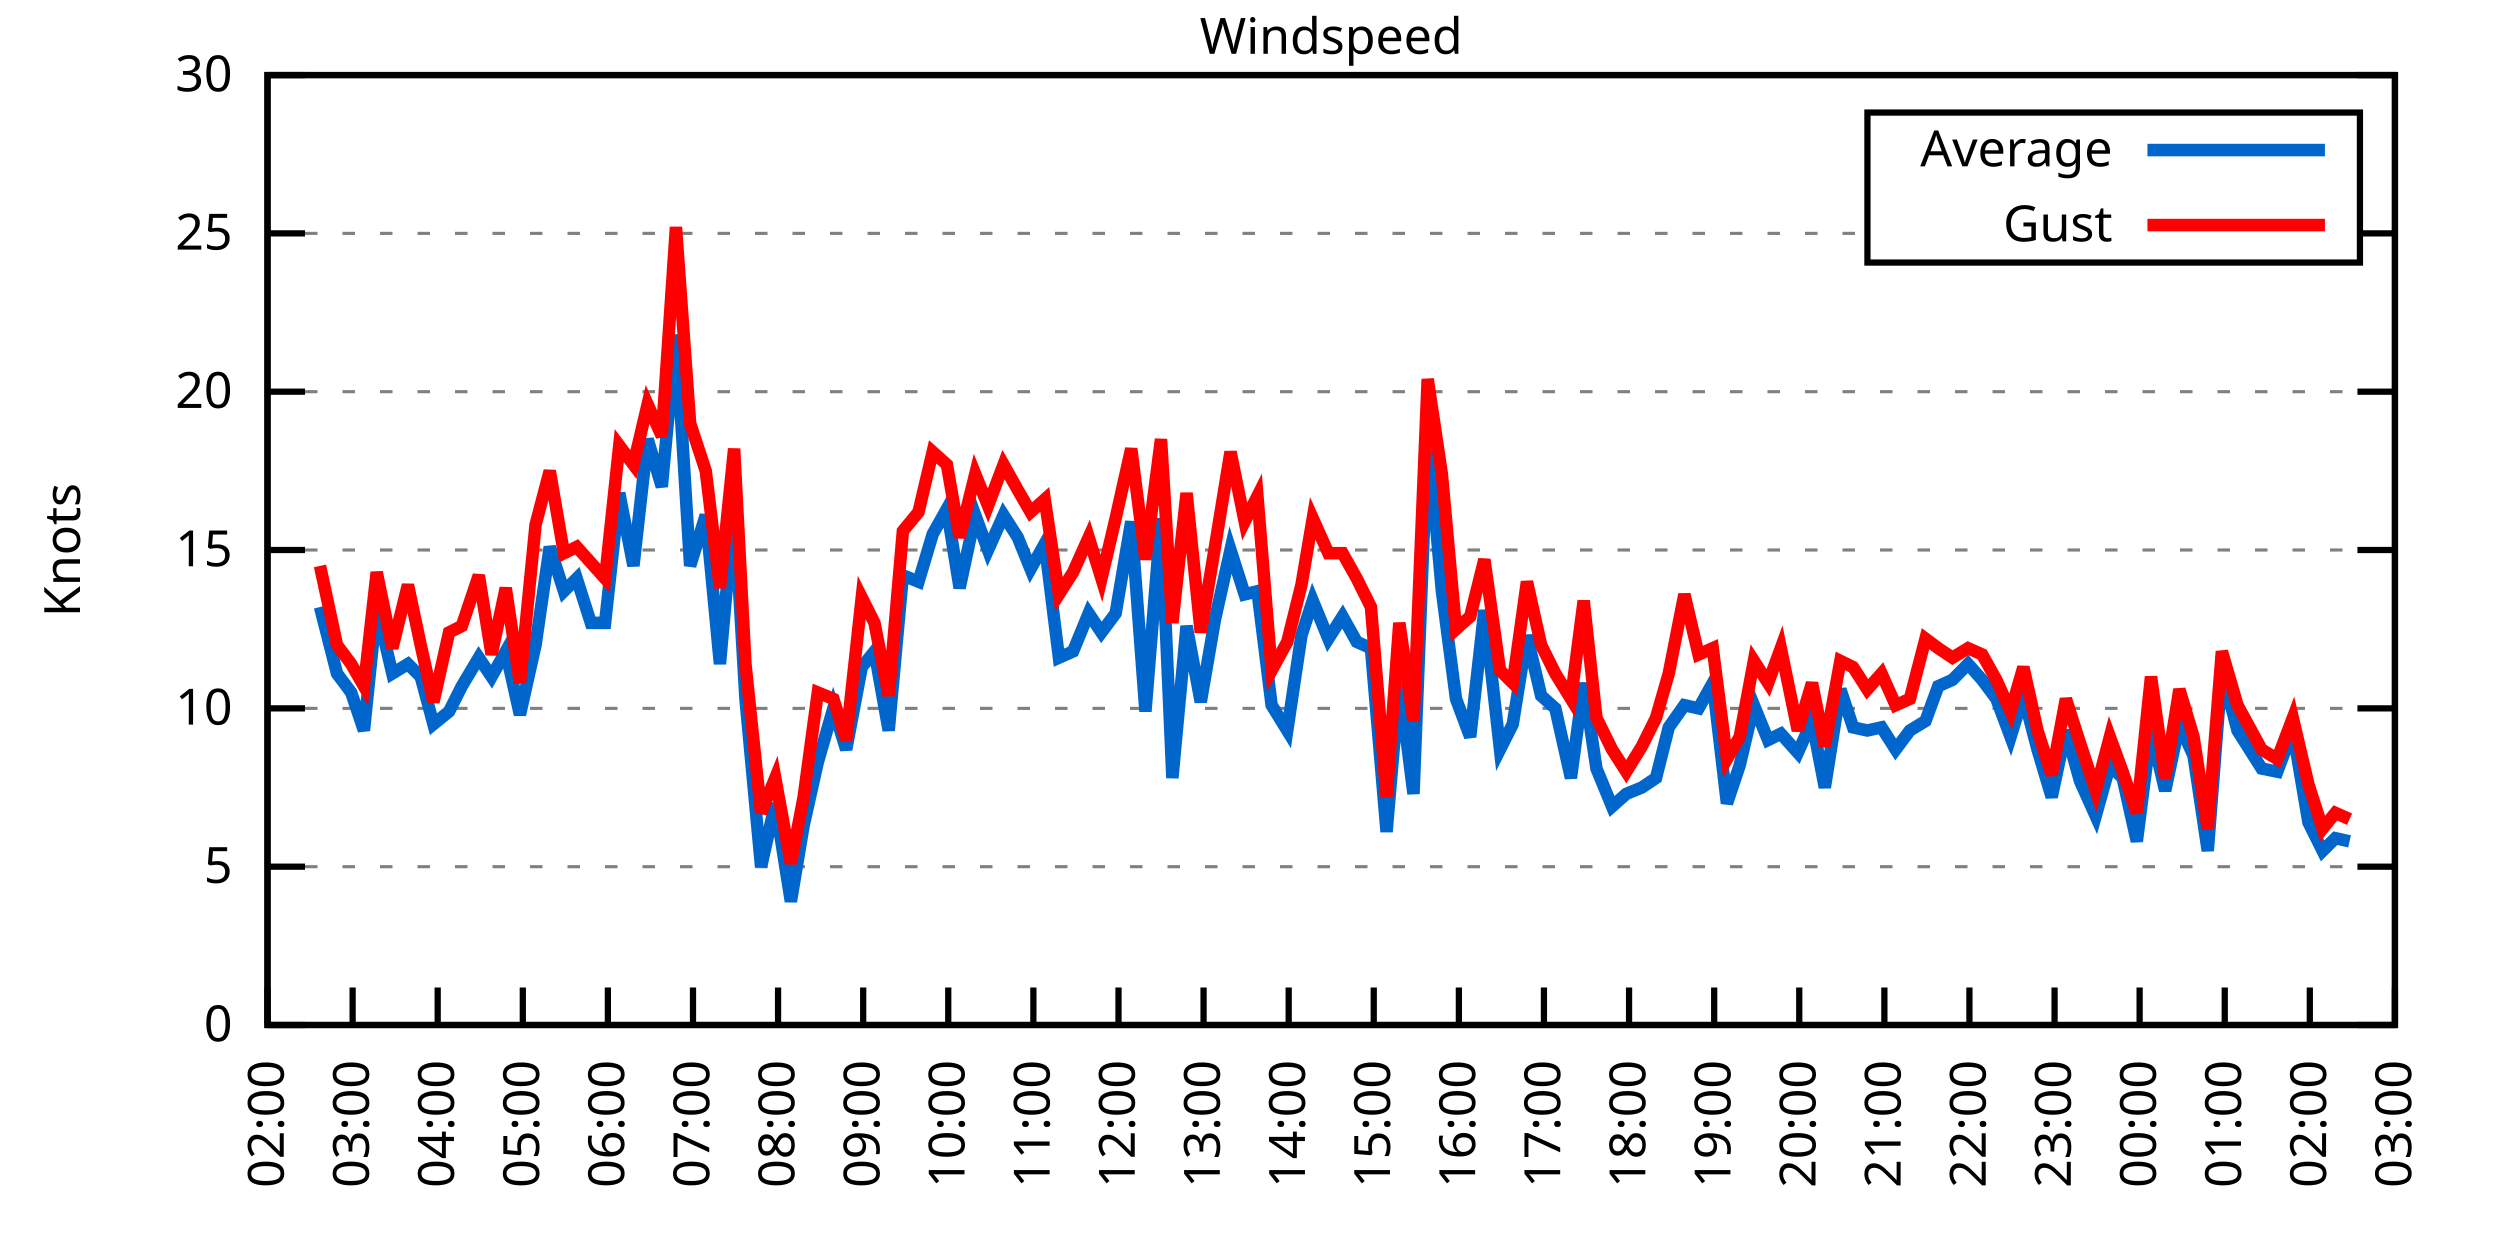
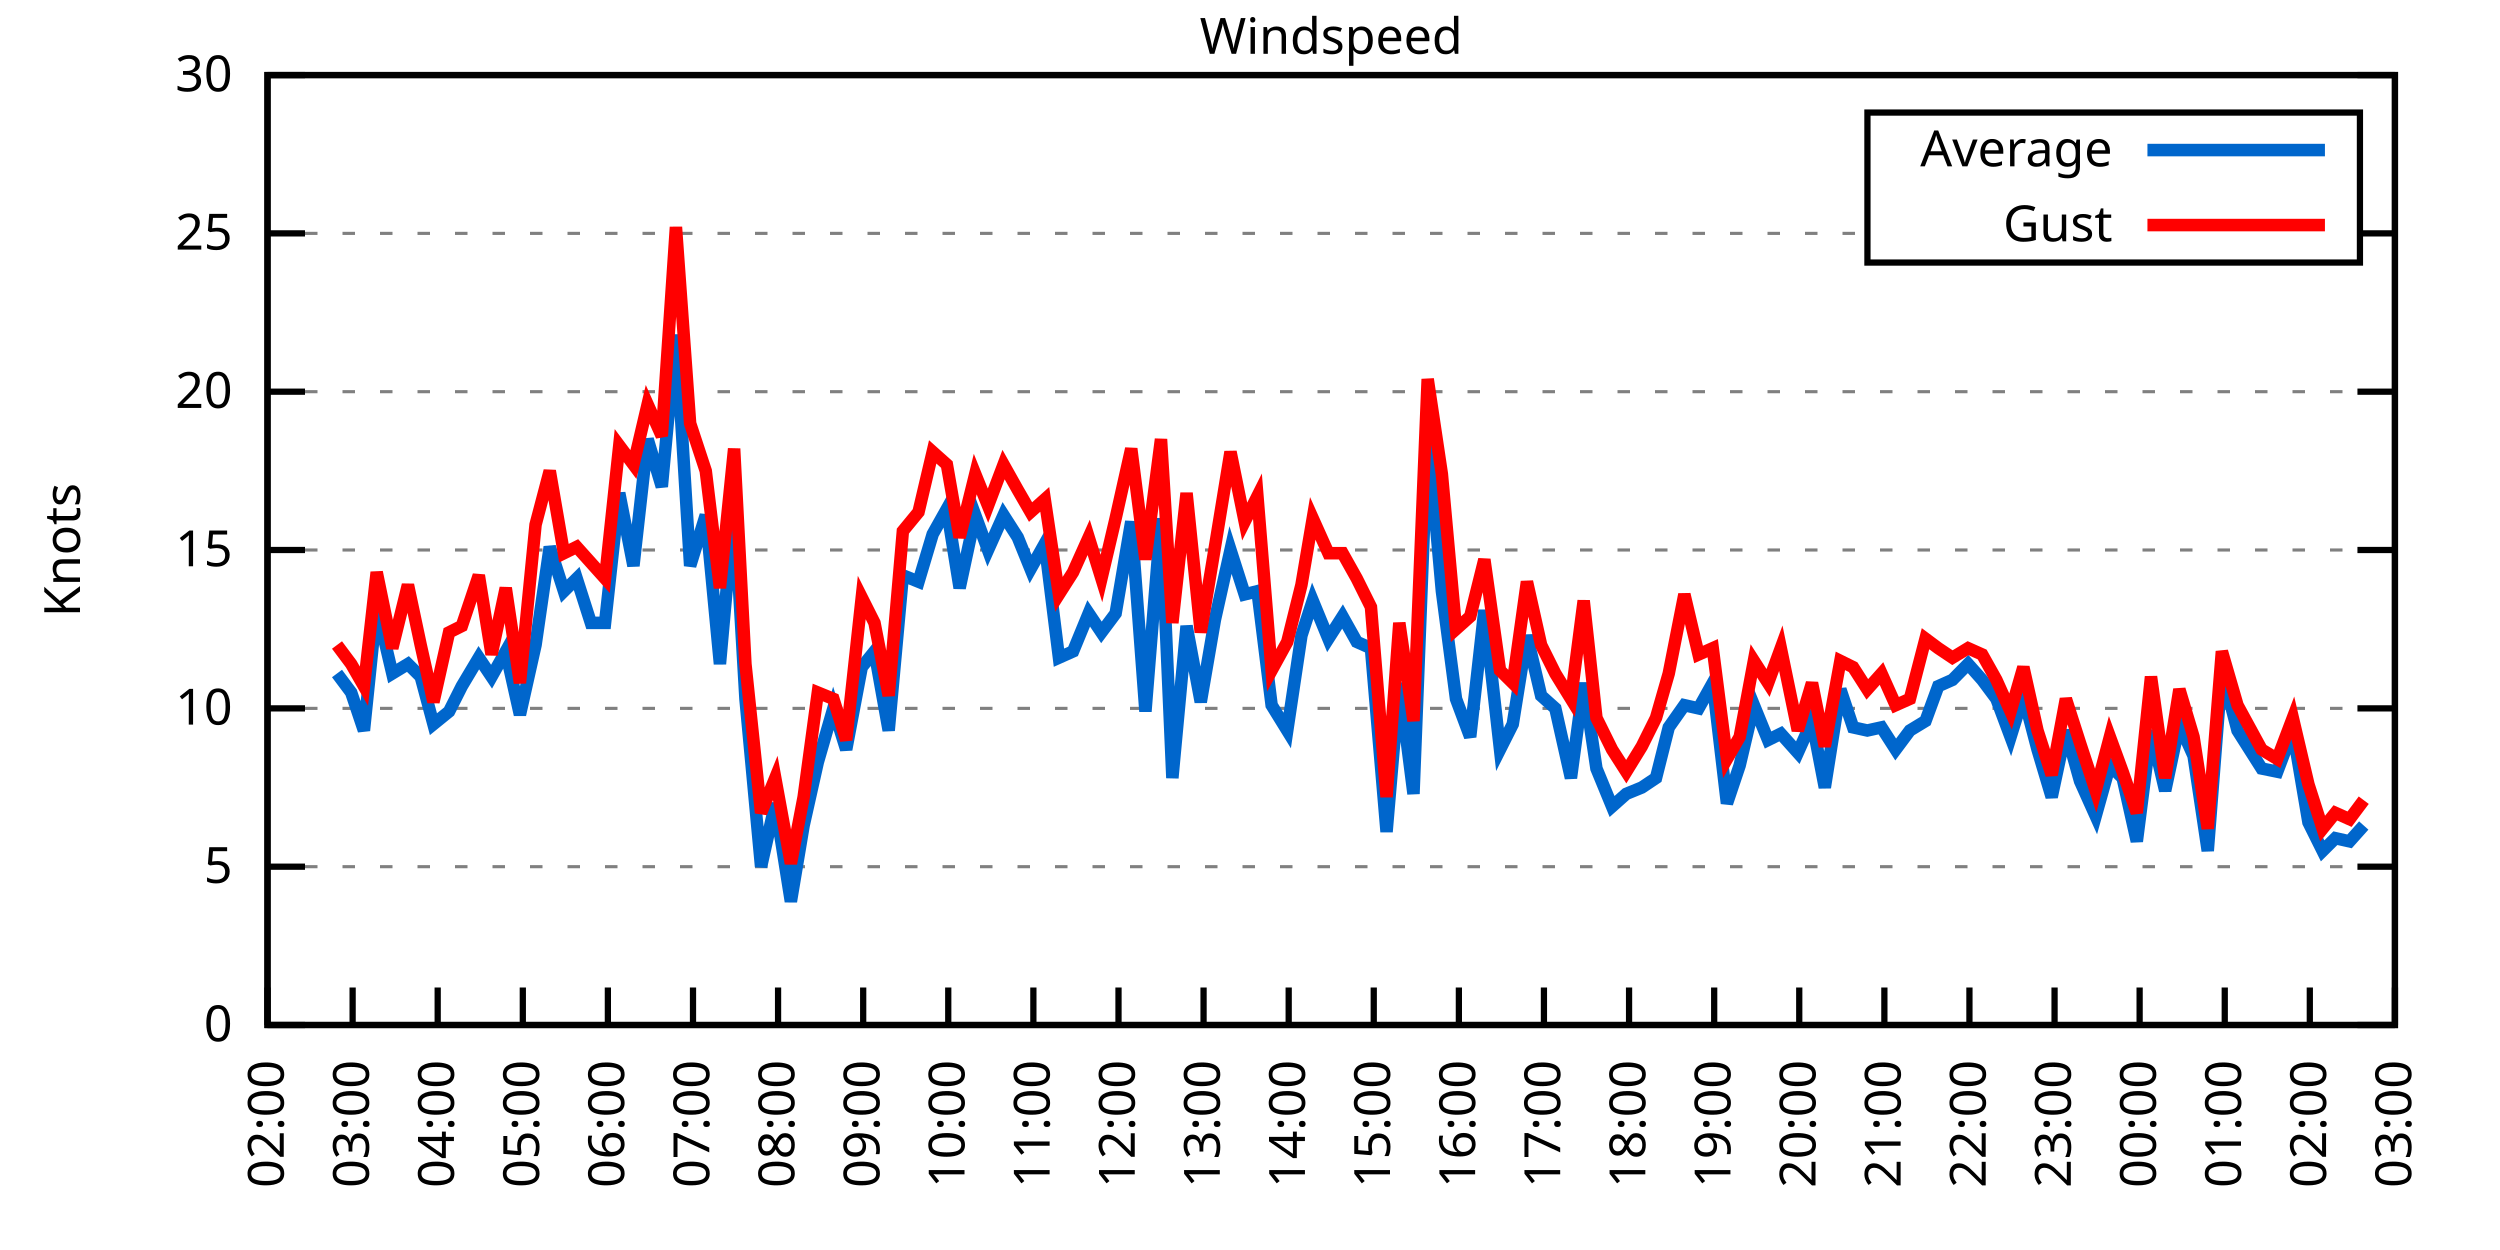
<svg xmlns="http://www.w3.org/2000/svg" xmlns:xlink="http://www.w3.org/1999/xlink" width="400" height="200" viewBox="0 0 400 200">
  <g id="gnuplot_canvas">
    <rect x="0" y="0" width="400" height="200" fill="none" />
    <defs>
      <circle id="gpDot" r="0.5" stroke-width="0.5" stroke="currentColor" />
      <path id="gpPt0" stroke-width="0.333" stroke="currentColor" d="M-1,0 h2 M0,-1 v2" />
      <path id="gpPt1" stroke-width="0.333" stroke="currentColor" d="M-1,-1 L1,1 M1,-1 L-1,1" />
      <path id="gpPt2" stroke-width="0.333" stroke="currentColor" d="M-1,0 L1,0 M0,-1 L0,1 M-1,-1 L1,1 M-1,1 L1,-1" />
      <rect id="gpPt3" stroke-width="0.333" stroke="currentColor" x="-1" y="-1" width="2" height="2" />
      <rect id="gpPt4" stroke-width="0.333" stroke="currentColor" fill="currentColor" x="-1" y="-1" width="2" height="2" />
      <circle id="gpPt5" stroke-width="0.333" stroke="currentColor" cx="0" cy="0" r="1" />
      <use xlink:href="#gpPt5" id="gpPt6" fill="currentColor" stroke="none" />
      <path id="gpPt7" stroke-width="0.333" stroke="currentColor" d="M0,-1.33 L-1.33,0.67 L1.33,0.67 z" />
      <use xlink:href="#gpPt7" id="gpPt8" fill="currentColor" stroke="none" />
      <use xlink:href="#gpPt7" id="gpPt9" stroke="currentColor" transform="rotate(180)" />
      <use xlink:href="#gpPt9" id="gpPt10" fill="currentColor" stroke="none" />
      <use xlink:href="#gpPt3" id="gpPt11" stroke="currentColor" transform="rotate(45)" />
      <use xlink:href="#gpPt11" id="gpPt12" fill="currentColor" stroke="none" />
      <path id="gpPt13" stroke-width="0.333" stroke="currentColor" d="M0,1.330 L1.265,0.411 L0.782,-1.067 L-0.782,-1.076 L-1.265,0.411 z" />
      <use xlink:href="#gpPt13" id="gpPt14" fill="currentColor" stroke="none" />
      <filter id="textbox" filterUnits="objectBoundingBox" x="0" y="0" height="1" width="1">
        <feFlood flood-color="white" flood-opacity="1" result="bgnd" />
        <feComposite in="SourceGraphic" in2="bgnd" operator="atop" />
      </filter>
      <filter id="greybox" filterUnits="objectBoundingBox" x="0" y="0" height="1" width="1">
        <feFlood flood-color="lightgrey" flood-opacity="1" result="grey" />
        <feComposite in="SourceGraphic" in2="grey" operator="atop" />
      </filter>
    </defs>
    <g fill="none" color="white" stroke="currentColor" stroke-width="1.00" stroke-linecap="butt" stroke-linejoin="miter">
</g>
    <g fill="none" color="black" stroke="currentColor" stroke-width="1.00" stroke-linecap="butt" stroke-linejoin="miter">
      <g stroke="none" shape-rendering="crispEdges">
        <polygon fill="rgb(255, 255, 255)" points="42.80,164.00 383.18,164.00 383.18,12.02 42.80,12.02 " />
      </g>
    </g>
    <g fill="none" color="black" stroke="currentColor" stroke-width="1.00" stroke-linecap="butt" stroke-linejoin="miter">
</g>
    <g fill="none" color="black" stroke="black" stroke-width="0.50" stroke-linecap="butt" stroke-linejoin="miter">
</g>
    <g fill="none" color="gray" stroke="currentColor" stroke-width="0.50" stroke-linecap="butt" stroke-linejoin="miter">
      <path stroke="gray" stroke-dasharray="2,4" class="gridline" d="M42.80,164.00 L383.19,164.00  " />
    </g>
    <g fill="none" color="gray" stroke="gray" stroke-width="1.00" stroke-linecap="butt" stroke-linejoin="miter">
</g>
    <g fill="none" color="black" stroke="currentColor" stroke-width="1.00" stroke-linecap="butt" stroke-linejoin="miter">
      <path stroke="black" d="M42.80,164.00 L48.80,164.00 M383.19,164.00 L377.19,164.00  " />
      <g transform="translate(37.20,166.60)" stroke="none" fill="black" font-family="Sans" font-size="8.00" text-anchor="end">
        <text>
          <tspan font-family="Sans"> 0</tspan>
        </text>
      </g>
    </g>
    <g fill="none" color="black" stroke="currentColor" stroke-width="1.00" stroke-linecap="butt" stroke-linejoin="miter">
</g>
    <g fill="none" color="black" stroke="black" stroke-width="0.50" stroke-linecap="butt" stroke-linejoin="miter">
</g>
    <g fill="none" color="gray" stroke="currentColor" stroke-width="0.50" stroke-linecap="butt" stroke-linejoin="miter">
      <path stroke="gray" stroke-dasharray="2,4" class="gridline" d="M42.80,138.67 L383.19,138.67  " />
    </g>
    <g fill="none" color="gray" stroke="gray" stroke-width="1.00" stroke-linecap="butt" stroke-linejoin="miter">
</g>
    <g fill="none" color="black" stroke="currentColor" stroke-width="1.00" stroke-linecap="butt" stroke-linejoin="miter">
      <path stroke="black" d="M42.80,138.67 L48.80,138.67 M383.19,138.67 L377.19,138.67  " />
      <g transform="translate(37.20,141.27)" stroke="none" fill="black" font-family="Sans" font-size="8.00" text-anchor="end">
        <text>
          <tspan font-family="Sans"> 5</tspan>
        </text>
      </g>
    </g>
    <g fill="none" color="black" stroke="currentColor" stroke-width="1.00" stroke-linecap="butt" stroke-linejoin="miter">
</g>
    <g fill="none" color="black" stroke="black" stroke-width="0.50" stroke-linecap="butt" stroke-linejoin="miter">
</g>
    <g fill="none" color="gray" stroke="currentColor" stroke-width="0.50" stroke-linecap="butt" stroke-linejoin="miter">
      <path stroke="gray" stroke-dasharray="2,4" class="gridline" d="M42.80,113.34 L383.19,113.34  " />
    </g>
    <g fill="none" color="gray" stroke="gray" stroke-width="1.00" stroke-linecap="butt" stroke-linejoin="miter">
</g>
    <g fill="none" color="black" stroke="currentColor" stroke-width="1.00" stroke-linecap="butt" stroke-linejoin="miter">
      <path stroke="black" d="M42.80,113.34 L48.80,113.34 M383.19,113.34 L377.19,113.34  " />
      <g transform="translate(37.20,115.94)" stroke="none" fill="black" font-family="Sans" font-size="8.00" text-anchor="end">
        <text>
          <tspan font-family="Sans"> 10</tspan>
        </text>
      </g>
    </g>
    <g fill="none" color="black" stroke="currentColor" stroke-width="1.00" stroke-linecap="butt" stroke-linejoin="miter">
</g>
    <g fill="none" color="black" stroke="black" stroke-width="0.50" stroke-linecap="butt" stroke-linejoin="miter">
</g>
    <g fill="none" color="gray" stroke="currentColor" stroke-width="0.50" stroke-linecap="butt" stroke-linejoin="miter">
      <path stroke="gray" stroke-dasharray="2,4" class="gridline" d="M42.80,88.00 L383.19,88.00  " />
    </g>
    <g fill="none" color="gray" stroke="gray" stroke-width="1.00" stroke-linecap="butt" stroke-linejoin="miter">
</g>
    <g fill="none" color="black" stroke="currentColor" stroke-width="1.00" stroke-linecap="butt" stroke-linejoin="miter">
      <path stroke="black" d="M42.80,88.00 L48.80,88.00 M383.19,88.00 L377.19,88.00  " />
      <g transform="translate(37.20,90.60)" stroke="none" fill="black" font-family="Sans" font-size="8.00" text-anchor="end">
        <text>
          <tspan font-family="Sans"> 15</tspan>
        </text>
      </g>
    </g>
    <g fill="none" color="black" stroke="currentColor" stroke-width="1.00" stroke-linecap="butt" stroke-linejoin="miter">
</g>
    <g fill="none" color="black" stroke="black" stroke-width="0.50" stroke-linecap="butt" stroke-linejoin="miter">
</g>
    <g fill="none" color="gray" stroke="currentColor" stroke-width="0.50" stroke-linecap="butt" stroke-linejoin="miter">
      <path stroke="gray" stroke-dasharray="2,4" class="gridline" d="M42.80,62.67 L383.19,62.67  " />
    </g>
    <g fill="none" color="gray" stroke="gray" stroke-width="1.00" stroke-linecap="butt" stroke-linejoin="miter">
</g>
    <g fill="none" color="black" stroke="currentColor" stroke-width="1.00" stroke-linecap="butt" stroke-linejoin="miter">
      <path stroke="black" d="M42.80,62.67 L48.80,62.67 M383.19,62.67 L377.19,62.67  " />
      <g transform="translate(37.20,65.27)" stroke="none" fill="black" font-family="Sans" font-size="8.00" text-anchor="end">
        <text>
          <tspan font-family="Sans"> 20</tspan>
        </text>
      </g>
    </g>
    <g fill="none" color="black" stroke="currentColor" stroke-width="1.00" stroke-linecap="butt" stroke-linejoin="miter">
</g>
    <g fill="none" color="black" stroke="black" stroke-width="0.50" stroke-linecap="butt" stroke-linejoin="miter">
</g>
    <g fill="none" color="gray" stroke="currentColor" stroke-width="0.50" stroke-linecap="butt" stroke-linejoin="miter">
      <path stroke="gray" stroke-dasharray="2,4" class="gridline" d="M42.80,37.34 L298.79,37.34 M377.59,37.34 L383.19,37.34  " />
    </g>
    <g fill="none" color="gray" stroke="gray" stroke-width="1.00" stroke-linecap="butt" stroke-linejoin="miter">
</g>
    <g fill="none" color="black" stroke="currentColor" stroke-width="1.00" stroke-linecap="butt" stroke-linejoin="miter">
      <path stroke="black" d="M42.80,37.34 L48.80,37.34 M383.19,37.34 L377.19,37.34  " />
      <g transform="translate(37.20,39.94)" stroke="none" fill="black" font-family="Sans" font-size="8.00" text-anchor="end">
        <text>
          <tspan font-family="Sans"> 25</tspan>
        </text>
      </g>
    </g>
    <g fill="none" color="black" stroke="currentColor" stroke-width="1.00" stroke-linecap="butt" stroke-linejoin="miter">
</g>
    <g fill="none" color="black" stroke="black" stroke-width="0.50" stroke-linecap="butt" stroke-linejoin="miter">
</g>
    <g fill="none" color="gray" stroke="currentColor" stroke-width="0.50" stroke-linecap="butt" stroke-linejoin="miter">
      <path stroke="gray" stroke-dasharray="2,4" class="gridline" d="M42.80,12.01 L383.19,12.01  " />
    </g>
    <g fill="none" color="gray" stroke="gray" stroke-width="1.00" stroke-linecap="butt" stroke-linejoin="miter">
</g>
    <g fill="none" color="black" stroke="currentColor" stroke-width="1.00" stroke-linecap="butt" stroke-linejoin="miter">
      <path stroke="black" d="M42.80,12.01 L48.80,12.01 M383.19,12.01 L377.19,12.01  " />
      <g transform="translate(37.20,14.61)" stroke="none" fill="black" font-family="Sans" font-size="8.00" text-anchor="end">
        <text>
          <tspan font-family="Sans"> 30</tspan>
        </text>
      </g>
    </g>
    <g fill="none" color="black" stroke="currentColor" stroke-width="1.00" stroke-linecap="butt" stroke-linejoin="miter">
      <path stroke="black" d="M42.80,164.00 L42.80,158.00  " />
      <g transform="translate(45.40,169.60) rotate(270.00)" stroke="none" fill="black" font-family="Sans" font-size="8.00" text-anchor="end">
        <text>
          <tspan font-family="Sans">02:00</tspan>
        </text>
      </g>
    </g>
    <g fill="none" color="black" stroke="currentColor" stroke-width="1.00" stroke-linecap="butt" stroke-linejoin="miter">
      <path stroke="black" d="M56.42,164.00 L56.42,158.00  " />
      <g transform="translate(59.02,169.60) rotate(270.00)" stroke="none" fill="black" font-family="Sans" font-size="8.00" text-anchor="end">
        <text>
          <tspan font-family="Sans">03:00</tspan>
        </text>
      </g>
    </g>
    <g fill="none" color="black" stroke="currentColor" stroke-width="1.00" stroke-linecap="butt" stroke-linejoin="miter">
      <path stroke="black" d="M70.03,164.00 L70.03,158.00  " />
      <g transform="translate(72.63,169.60) rotate(270.00)" stroke="none" fill="black" font-family="Sans" font-size="8.00" text-anchor="end">
        <text>
          <tspan font-family="Sans">04:00</tspan>
        </text>
      </g>
    </g>
    <g fill="none" color="black" stroke="currentColor" stroke-width="1.00" stroke-linecap="butt" stroke-linejoin="miter">
      <path stroke="black" d="M83.65,164.00 L83.65,158.00  " />
      <g transform="translate(86.25,169.60) rotate(270.00)" stroke="none" fill="black" font-family="Sans" font-size="8.00" text-anchor="end">
        <text>
          <tspan font-family="Sans">05:00</tspan>
        </text>
      </g>
    </g>
    <g fill="none" color="black" stroke="currentColor" stroke-width="1.00" stroke-linecap="butt" stroke-linejoin="miter">
      <path stroke="black" d="M97.26,164.00 L97.26,158.00  " />
      <g transform="translate(99.86,169.60) rotate(270.00)" stroke="none" fill="black" font-family="Sans" font-size="8.00" text-anchor="end">
        <text>
          <tspan font-family="Sans">06:00</tspan>
        </text>
      </g>
    </g>
    <g fill="none" color="black" stroke="currentColor" stroke-width="1.00" stroke-linecap="butt" stroke-linejoin="miter">
      <path stroke="black" d="M110.88,164.00 L110.88,158.00  " />
      <g transform="translate(113.48,169.60) rotate(270.00)" stroke="none" fill="black" font-family="Sans" font-size="8.00" text-anchor="end">
        <text>
          <tspan font-family="Sans">07:00</tspan>
        </text>
      </g>
    </g>
    <g fill="none" color="black" stroke="currentColor" stroke-width="1.00" stroke-linecap="butt" stroke-linejoin="miter">
      <path stroke="black" d="M124.49,164.00 L124.49,158.00  " />
      <g transform="translate(127.09,169.60) rotate(270.00)" stroke="none" fill="black" font-family="Sans" font-size="8.00" text-anchor="end">
        <text>
          <tspan font-family="Sans">08:00</tspan>
        </text>
      </g>
    </g>
    <g fill="none" color="black" stroke="currentColor" stroke-width="1.00" stroke-linecap="butt" stroke-linejoin="miter">
      <path stroke="black" d="M138.11,164.00 L138.11,158.00  " />
      <g transform="translate(140.71,169.60) rotate(270.00)" stroke="none" fill="black" font-family="Sans" font-size="8.00" text-anchor="end">
        <text>
          <tspan font-family="Sans">09:00</tspan>
        </text>
      </g>
    </g>
    <g fill="none" color="black" stroke="currentColor" stroke-width="1.00" stroke-linecap="butt" stroke-linejoin="miter">
      <path stroke="black" d="M151.72,164.00 L151.72,158.00  " />
      <g transform="translate(154.32,169.60) rotate(270.00)" stroke="none" fill="black" font-family="Sans" font-size="8.00" text-anchor="end">
        <text>
          <tspan font-family="Sans">10:00</tspan>
        </text>
      </g>
    </g>
    <g fill="none" color="black" stroke="currentColor" stroke-width="1.00" stroke-linecap="butt" stroke-linejoin="miter">
      <path stroke="black" d="M165.34,164.00 L165.34,158.00  " />
      <g transform="translate(167.94,169.60) rotate(270.00)" stroke="none" fill="black" font-family="Sans" font-size="8.00" text-anchor="end">
        <text>
          <tspan font-family="Sans">11:00</tspan>
        </text>
      </g>
    </g>
    <g fill="none" color="black" stroke="currentColor" stroke-width="1.00" stroke-linecap="butt" stroke-linejoin="miter">
      <path stroke="black" d="M178.96,164.00 L178.96,158.00  " />
      <g transform="translate(181.56,169.60) rotate(270.00)" stroke="none" fill="black" font-family="Sans" font-size="8.00" text-anchor="end">
        <text>
          <tspan font-family="Sans">12:00</tspan>
        </text>
      </g>
    </g>
    <g fill="none" color="black" stroke="currentColor" stroke-width="1.00" stroke-linecap="butt" stroke-linejoin="miter">
      <path stroke="black" d="M192.57,164.00 L192.57,158.00  " />
      <g transform="translate(195.17,169.60) rotate(270.00)" stroke="none" fill="black" font-family="Sans" font-size="8.00" text-anchor="end">
        <text>
          <tspan font-family="Sans">13:00</tspan>
        </text>
      </g>
    </g>
    <g fill="none" color="black" stroke="currentColor" stroke-width="1.00" stroke-linecap="butt" stroke-linejoin="miter">
      <path stroke="black" d="M206.19,164.00 L206.19,158.00  " />
      <g transform="translate(208.79,169.60) rotate(270.00)" stroke="none" fill="black" font-family="Sans" font-size="8.00" text-anchor="end">
        <text>
          <tspan font-family="Sans">14:00</tspan>
        </text>
      </g>
    </g>
    <g fill="none" color="black" stroke="currentColor" stroke-width="1.00" stroke-linecap="butt" stroke-linejoin="miter">
      <path stroke="black" d="M219.80,164.00 L219.80,158.00  " />
      <g transform="translate(222.40,169.60) rotate(270.00)" stroke="none" fill="black" font-family="Sans" font-size="8.00" text-anchor="end">
        <text>
          <tspan font-family="Sans">15:00</tspan>
        </text>
      </g>
    </g>
    <g fill="none" color="black" stroke="currentColor" stroke-width="1.00" stroke-linecap="butt" stroke-linejoin="miter">
      <path stroke="black" d="M233.42,164.00 L233.42,158.00  " />
      <g transform="translate(236.02,169.60) rotate(270.00)" stroke="none" fill="black" font-family="Sans" font-size="8.00" text-anchor="end">
        <text>
          <tspan font-family="Sans">16:00</tspan>
        </text>
      </g>
    </g>
    <g fill="none" color="black" stroke="currentColor" stroke-width="1.00" stroke-linecap="butt" stroke-linejoin="miter">
      <path stroke="black" d="M247.03,164.00 L247.03,158.00  " />
      <g transform="translate(249.63,169.60) rotate(270.00)" stroke="none" fill="black" font-family="Sans" font-size="8.00" text-anchor="end">
        <text>
          <tspan font-family="Sans">17:00</tspan>
        </text>
      </g>
    </g>
    <g fill="none" color="black" stroke="currentColor" stroke-width="1.00" stroke-linecap="butt" stroke-linejoin="miter">
      <path stroke="black" d="M260.65,164.00 L260.65,158.00  " />
      <g transform="translate(263.25,169.60) rotate(270.00)" stroke="none" fill="black" font-family="Sans" font-size="8.00" text-anchor="end">
        <text>
          <tspan font-family="Sans">18:00</tspan>
        </text>
      </g>
    </g>
    <g fill="none" color="black" stroke="currentColor" stroke-width="1.00" stroke-linecap="butt" stroke-linejoin="miter">
      <path stroke="black" d="M274.27,164.00 L274.27,158.00  " />
      <g transform="translate(276.87,169.60) rotate(270.00)" stroke="none" fill="black" font-family="Sans" font-size="8.00" text-anchor="end">
        <text>
          <tspan font-family="Sans">19:00</tspan>
        </text>
      </g>
    </g>
    <g fill="none" color="black" stroke="currentColor" stroke-width="1.00" stroke-linecap="butt" stroke-linejoin="miter">
      <path stroke="black" d="M287.88,164.00 L287.88,158.00  " />
      <g transform="translate(290.48,169.60) rotate(270.00)" stroke="none" fill="black" font-family="Sans" font-size="8.00" text-anchor="end">
        <text>
          <tspan font-family="Sans">20:00</tspan>
        </text>
      </g>
    </g>
    <g fill="none" color="black" stroke="currentColor" stroke-width="1.00" stroke-linecap="butt" stroke-linejoin="miter">
      <path stroke="black" d="M301.50,164.00 L301.50,158.00  " />
      <g transform="translate(304.10,169.60) rotate(270.00)" stroke="none" fill="black" font-family="Sans" font-size="8.00" text-anchor="end">
        <text>
          <tspan font-family="Sans">21:00</tspan>
        </text>
      </g>
    </g>
    <g fill="none" color="black" stroke="currentColor" stroke-width="1.00" stroke-linecap="butt" stroke-linejoin="miter">
      <path stroke="black" d="M315.11,164.00 L315.11,158.00  " />
      <g transform="translate(317.71,169.60) rotate(270.00)" stroke="none" fill="black" font-family="Sans" font-size="8.00" text-anchor="end">
        <text>
          <tspan font-family="Sans">22:00</tspan>
        </text>
      </g>
    </g>
    <g fill="none" color="black" stroke="currentColor" stroke-width="1.00" stroke-linecap="butt" stroke-linejoin="miter">
      <path stroke="black" d="M328.73,164.00 L328.73,158.00  " />
      <g transform="translate(331.33,169.60) rotate(270.00)" stroke="none" fill="black" font-family="Sans" font-size="8.00" text-anchor="end">
        <text>
          <tspan font-family="Sans">23:00</tspan>
        </text>
      </g>
    </g>
    <g fill="none" color="black" stroke="currentColor" stroke-width="1.00" stroke-linecap="butt" stroke-linejoin="miter">
      <path stroke="black" d="M342.34,164.00 L342.34,158.00  " />
      <g transform="translate(344.94,169.60) rotate(270.00)" stroke="none" fill="black" font-family="Sans" font-size="8.00" text-anchor="end">
        <text>
          <tspan font-family="Sans">00:00</tspan>
        </text>
      </g>
    </g>
    <g fill="none" color="black" stroke="currentColor" stroke-width="1.00" stroke-linecap="butt" stroke-linejoin="miter">
      <path stroke="black" d="M355.96,164.00 L355.96,158.00  " />
      <g transform="translate(358.56,169.60) rotate(270.00)" stroke="none" fill="black" font-family="Sans" font-size="8.00" text-anchor="end">
        <text>
          <tspan font-family="Sans">01:00</tspan>
        </text>
      </g>
    </g>
    <g fill="none" color="black" stroke="currentColor" stroke-width="1.00" stroke-linecap="butt" stroke-linejoin="miter">
      <path stroke="black" d="M369.57,164.00 L369.57,158.00  " />
      <g transform="translate(372.17,169.60) rotate(270.00)" stroke="none" fill="black" font-family="Sans" font-size="8.00" text-anchor="end">
        <text>
          <tspan font-family="Sans">02:00</tspan>
        </text>
      </g>
    </g>
    <g fill="none" color="black" stroke="currentColor" stroke-width="1.00" stroke-linecap="butt" stroke-linejoin="miter">
      <path stroke="black" d="M383.19,164.00 L383.19,158.00  " />
      <g transform="translate(385.79,169.60) rotate(270.00)" stroke="none" fill="black" font-family="Sans" font-size="8.00" text-anchor="end">
        <text>
          <tspan font-family="Sans">03:00</tspan>
        </text>
      </g>
    </g>
    <g fill="none" color="black" stroke="currentColor" stroke-width="1.00" stroke-linecap="butt" stroke-linejoin="miter">
</g>
    <g fill="none" color="black" stroke="currentColor" stroke-width="1.00" stroke-linecap="butt" stroke-linejoin="miter">
      <path stroke="black" d="M42.80,12.01 L42.80,164.00 L383.19,164.00 L383.19,12.01 L42.80,12.01 Z  " />
    </g>
    <g fill="none" color="black" stroke="currentColor" stroke-width="1.00" stroke-linecap="butt" stroke-linejoin="miter">
</g>
    <g fill="none" color="black" stroke="currentColor" stroke-width="1.00" stroke-linecap="butt" stroke-linejoin="miter">
      <path stroke="black" d="M298.79,42.01 L298.79,18.01 L377.59,18.01 L377.59,42.01 L298.79,42.01 Z  " />
    </g>
    <g id="Windspeed_plot_1">
      <g fill="none" color="white" stroke="black" stroke-width="2.00" stroke-linecap="butt" stroke-linejoin="miter">
</g>
      <g fill="none" color="black" stroke="currentColor" stroke-width="2.00" stroke-linecap="butt" stroke-linejoin="miter">
        <g transform="translate(337.99,26.61)" stroke="none" fill="black" font-family="Sans" font-size="8.00" text-anchor="end">
          <text>
            <tspan font-family="Sans">Average</tspan>
          </text>
        </g>
      </g>
      <g fill="none" color="black" stroke="currentColor" stroke-width="2.00" stroke-linecap="butt" stroke-linejoin="miter">
-         <path stroke="rgb(  0, 102, 204)" d="M343.59,24.01 L371.99,24.01 M51.20,97.12 L53.92,107.76 L56.19,110.80 L58.23,116.88 L60.27,97.12 L62.77,107.76   L65.27,106.24 L67.31,108.27 L69.35,115.87 L71.85,113.84 L73.89,109.79 L76.61,105.23 L78.65,108.27 L80.92,104.22   L83.19,114.35 L85.69,103.20 L87.96,87.50 L90.23,94.59 L92.27,92.56 L94.54,99.66 L96.81,99.66 L99.08,78.89   L101.35,90.54 L103.62,70.27 L105.89,77.87 L108.15,53.55 L110.42,90.54 L112.92,82.43 L115.19,106.24 L117.46,80.91   L119.27,111.82 L121.77,138.67 L124.04,128.54 L126.54,144.24 L128.58,132.08 L130.85,121.95 L133.34,113.34 L135.39,119.92   L137.88,106.75 L139.92,104.22 L142.19,116.88 L144.46,92.06 L146.96,93.07 L149.23,85.47 L151.50,81.42 L153.54,94.08   L156.04,82.43 L158.08,88.00 L160.57,82.43 L162.84,85.98 L164.89,91.04 L167.16,86.99 L169.43,105.23 L171.69,104.22   L174.19,98.14 L176.23,101.18 L178.50,98.14 L181.00,83.45 L183.27,113.84 L185.76,82.94 L187.58,124.48 L189.85,100.16   L192.12,112.32 L194.39,99.15 L196.88,88.00 L199.15,95.10 L201.19,94.59 L203.46,112.83 L205.96,116.88 L208.23,101.68   L210.04,96.11 L212.54,102.19 L214.81,98.64 L217.08,102.70 L219.35,103.71 L221.85,133.10 L223.89,109.28 L226.16,127.02   L228.43,69.26 L230.70,94.59 L232.96,111.82 L235.23,117.90 L237.50,97.63 L240.00,119.92 L242.04,115.87 L244.31,101.68   L246.58,111.31 L248.85,113.34 L251.35,124.48 L253.39,109.28 L255.43,122.96 L257.93,129.04 L260.20,127.02 L262.69,126.00   L264.96,124.48 L267.00,116.38 L269.50,112.83 L271.77,113.34 L274.04,109.28 L276.31,128.54 L278.35,122.46 L280.62,112.83   L282.89,118.40 L284.93,117.39 L287.65,120.43 L289.92,115.36 L291.97,126.00 L294.46,110.30 L296.50,116.38 L298.77,116.88   L301.04,116.38 L303.31,119.92 L305.58,116.88 L308.08,115.36 L310.12,109.79 L312.39,108.78 L314.89,106.24 L317.15,108.78   L319.42,111.82 L321.69,117.90 L323.74,111.31 L326.00,119.92 L328.27,127.52 L330.54,116.88 L332.81,124.99 L335.31,130.56   L337.58,122.46 L339.62,124.48 L341.89,134.62 L344.16,116.88 L346.43,126.51 L348.70,115.87 L350.97,120.94 L353.24,136.14   L355.50,107.26 L358.00,116.88 L361.86,122.96 L364.36,123.47 L366.85,116.88 L369.35,131.58 L371.62,136.14 L373.66,134.11   L375.93,134.62  " />
+         <path stroke="rgb(  0, 102, 204)" d="M343.59,24.01 L371.99,24.01 M53.92,107.76 L56.19,110.80 L58.23,116.88 L60.27,97.12 L62.77,107.76 L65.27,106.24   L67.31,108.27 L69.35,115.87 L71.85,113.84 L73.89,109.79 L76.61,105.23 L78.65,108.27 L80.92,104.22 L83.19,114.35   L85.69,103.20 L87.96,87.50 L90.23,94.59 L92.27,92.56 L94.54,99.66 L96.81,99.66 L99.08,78.89 L101.35,90.54   L103.62,70.27 L105.89,77.87 L108.15,53.55 L110.42,90.54 L112.92,82.43 L115.19,106.24 L117.46,80.91 L119.27,111.82   L121.77,138.67 L124.04,128.54 L126.54,144.24 L128.58,132.08 L130.85,121.95 L133.34,113.34 L135.39,119.92 L137.88,106.75   L139.92,104.22 L142.19,116.88 L144.46,92.06 L146.96,93.07 L149.23,85.47 L151.50,81.42 L153.54,94.08 L156.04,82.43   L158.08,88.00 L160.57,82.43 L162.84,85.98 L164.89,91.04 L167.16,86.99 L169.43,105.23 L171.69,104.22 L174.19,98.14   L176.23,101.18 L178.50,98.14 L181.00,83.45 L183.27,113.84 L185.76,82.94 L187.58,124.48 L189.85,100.16 L192.12,112.32   L194.39,99.15 L196.88,88.00 L199.15,95.10 L201.19,94.59 L203.46,112.83 L205.96,116.88 L208.23,101.68 L210.04,96.11   L212.54,102.19 L214.81,98.64 L217.08,102.70 L219.35,103.71 L221.85,133.10 L223.89,109.28 L226.16,127.02 L228.43,69.26   L230.70,94.59 L232.96,111.82 L235.23,117.90 L237.50,97.63 L240.00,119.92 L242.04,115.87 L244.31,101.68 L246.58,111.31   L248.85,113.34 L251.35,124.48 L253.39,109.28 L255.43,122.96 L257.93,129.04 L260.20,127.02 L262.69,126.00 L264.96,124.48   L267.00,116.38 L269.50,112.83 L271.77,113.34 L274.04,109.28 L276.31,128.54 L278.35,122.46 L280.62,112.83 L282.89,118.40   L284.93,117.39 L287.65,120.43 L289.92,115.36 L291.97,126.00 L294.46,110.30 L296.50,116.38 L298.77,116.88 L301.04,116.38   L303.31,119.92 L305.58,116.88 L308.08,115.36 L310.12,109.79 L312.39,108.78 L314.89,106.24 L317.15,108.78 L319.42,111.82   L321.69,117.90 L323.74,111.31 L326.00,119.92 L328.27,127.52 L330.54,116.88 L332.81,124.99 L335.31,130.56 L337.58,122.46   L339.62,124.48 L341.89,134.62 L344.16,116.88 L346.43,126.51 L348.70,115.87 L350.97,120.94 L353.24,136.14 L355.50,107.26   L358.00,116.88 L361.86,122.96 L364.36,123.47 L366.85,116.88 L369.35,131.58 L371.62,136.14 L373.66,134.11 L375.93,134.62   L378.20,132.08  " />
      </g>
    </g>
    <g id="Windspeed_plot_2">
      <g fill="none" color="black" stroke="currentColor" stroke-width="2.00" stroke-linecap="butt" stroke-linejoin="miter">
        <g transform="translate(337.99,38.61)" stroke="none" fill="black" font-family="Sans" font-size="8.00" text-anchor="end">
          <text>
            <tspan font-family="Sans">Gust</tspan>
          </text>
        </g>
      </g>
      <g fill="none" color="black" stroke="currentColor" stroke-width="2.00" stroke-linecap="butt" stroke-linejoin="miter">
-         <path stroke="rgb(255,   0,   0)" d="M343.59,36.01 L371.99,36.01 M51.20,90.54 L53.92,103.20 L56.19,106.24 L58.23,109.79 L60.27,91.55 L62.77,103.71   L65.27,93.58 L67.31,103.20 L69.35,112.32 L71.85,101.18 L73.89,100.16 L76.61,92.06 L78.65,104.72 L80.92,94.08   L83.19,109.28 L85.69,83.95 L87.96,75.34 L90.23,88.51 L92.27,87.50 L94.54,90.03 L96.81,92.56 L99.08,71.29   L101.35,74.33 L103.62,64.70 L105.89,69.77 L108.15,36.33 L110.42,67.74 L112.92,75.34 L115.19,94.08 L117.46,71.79   L119.27,106.24 L121.77,130.06 L124.04,124.48 L126.54,138.16 L128.58,127.52 L130.85,110.80 L133.34,111.82 L135.39,118.40   L137.88,95.60 L139.92,99.66 L142.19,111.31 L144.46,84.97 L146.96,81.93 L149.23,72.30 L151.50,74.33 L153.54,85.98   L156.04,75.85 L158.08,80.91 L160.57,74.33 L162.84,78.38 L164.89,81.93 L167.16,79.90 L169.43,95.10 L171.69,91.55   L174.19,85.98 L176.23,92.56 L178.50,82.94 L181.00,71.79 L183.27,89.52 L185.76,70.27 L187.58,99.66 L189.85,78.89   L192.12,101.18 L194.39,87.50 L196.88,72.30 L199.15,83.45 L201.19,79.39 L203.46,107.26 L205.96,102.70 L208.23,93.58   L210.04,82.94 L212.54,88.51 L214.81,88.51 L217.08,92.56 L219.35,97.12 L221.85,127.52 L223.89,99.66 L226.16,115.36   L228.43,60.65 L230.70,75.85 L232.96,100.67 L235.23,98.64 L237.50,89.52 L240.00,107.26 L242.04,109.28 L244.31,93.07   L246.58,103.20 L248.85,107.76 L251.35,111.82 L253.39,96.11 L255.43,114.86 L257.93,119.92 L260.20,123.47 L262.69,119.42   L264.96,114.86 L267.00,107.76 L269.50,95.10 L271.77,104.72 L274.04,103.71 L276.31,121.44 L278.35,117.90 L280.62,105.74   L282.89,109.28 L284.93,103.71 L287.65,116.88 L289.92,109.28 L291.97,119.42 L294.46,105.74 L296.50,106.75 L298.77,110.30   L301.04,107.76 L303.31,112.83 L305.58,111.82 L308.08,102.19 L310.12,103.71 L312.39,105.23 L314.89,103.71 L317.15,104.72   L319.42,108.78 L321.69,113.84 L323.74,106.75 L326.00,116.88 L328.27,123.98 L330.54,111.82 L332.81,118.91 L335.31,126.51   L337.58,117.90 L339.62,123.47 L341.89,130.06 L344.16,108.27 L346.43,124.48 L348.70,110.30 L350.97,117.90 L353.24,132.59   L355.50,104.22 L358.00,112.83 L361.86,119.92 L364.36,121.44 L366.85,114.86 L369.35,125.50 L371.62,132.59 L373.66,130.06   L375.93,131.07  " />
+         <path stroke="rgb(255,   0,   0)" d="M343.59,36.01 L371.99,36.01 M53.92,103.20 L56.19,106.24 L58.23,109.79 L60.27,91.55 L62.77,103.71 L65.27,93.58   L67.31,103.20 L69.35,112.32 L71.85,101.18 L73.89,100.16 L76.61,92.06 L78.65,104.72 L80.92,94.08 L83.19,109.28   L85.69,83.95 L87.96,75.34 L90.23,88.51 L92.27,87.50 L94.54,90.03 L96.81,92.56 L99.08,71.29 L101.35,74.33   L103.62,64.70 L105.89,69.77 L108.15,36.33 L110.42,67.74 L112.92,75.34 L115.19,94.08 L117.46,71.79 L119.27,106.24   L121.77,130.06 L124.04,124.48 L126.54,138.16 L128.58,127.52 L130.85,110.80 L133.34,111.82 L135.39,118.40 L137.88,95.60   L139.92,99.66 L142.19,111.31 L144.46,84.97 L146.96,81.93 L149.23,72.30 L151.50,74.33 L153.54,85.98 L156.04,75.85   L158.08,80.91 L160.57,74.33 L162.84,78.38 L164.89,81.93 L167.16,79.90 L169.43,95.10 L171.69,91.55 L174.19,85.98   L176.23,92.56 L178.50,82.94 L181.00,71.79 L183.27,89.52 L185.76,70.27 L187.58,99.66 L189.85,78.89 L192.12,101.18   L194.39,87.50 L196.88,72.30 L199.15,83.45 L201.19,79.39 L203.46,107.26 L205.96,102.70 L208.23,93.58 L210.04,82.94   L212.54,88.51 L214.81,88.51 L217.08,92.56 L219.35,97.12 L221.85,127.52 L223.89,99.66 L226.16,115.36 L228.43,60.65   L230.70,75.85 L232.96,100.67 L235.23,98.64 L237.50,89.52 L240.00,107.26 L242.04,109.28 L244.31,93.07 L246.58,103.20   L248.85,107.76 L251.35,111.82 L253.39,96.11 L255.43,114.86 L257.93,119.92 L260.20,123.47 L262.69,119.42 L264.96,114.86   L267.00,107.76 L269.50,95.10 L271.77,104.72 L274.04,103.71 L276.31,121.44 L278.35,117.90 L280.62,105.74 L282.89,109.28   L284.93,103.71 L287.65,116.88 L289.92,109.28 L291.97,119.42 L294.46,105.74 L296.50,106.75 L298.77,110.30 L301.04,107.76   L303.31,112.83 L305.58,111.82 L308.08,102.19 L310.12,103.71 L312.39,105.23 L314.89,103.71 L317.15,104.72 L319.42,108.78   L321.69,113.84 L323.74,106.75 L326.00,116.88 L328.27,123.98 L330.54,111.82 L332.81,118.91 L335.31,126.51 L337.58,117.90   L339.62,123.47 L341.89,130.06 L344.16,108.27 L346.43,124.48 L348.70,110.30 L350.97,117.90 L353.24,132.59 L355.50,104.22   L358.00,112.83 L361.86,119.92 L364.36,121.44 L366.85,114.86 L369.35,125.50 L371.62,132.59 L373.66,130.06 L375.93,131.07   L378.20,128.03  " />
      </g>
    </g>
    <g fill="none" color="black" stroke="currentColor" stroke-width="2.00" stroke-linecap="butt" stroke-linejoin="miter">
</g>
    <g fill="none" color="black" stroke="black" stroke-width="1.00" stroke-linecap="butt" stroke-linejoin="miter">
</g>
    <g fill="none" color="black" stroke="currentColor" stroke-width="1.00" stroke-linecap="butt" stroke-linejoin="miter">
      <path stroke="black" d="M42.80,12.01 L42.80,164.00 L383.19,164.00 L383.19,12.01 L42.80,12.01 Z  " />
      <g transform="translate(12.80,88.01) rotate(270.00)" stroke="none" fill="black" font-family="Sans" font-size="8.00" text-anchor="middle">
        <text>
          <tspan font-family="Sans">Knots</tspan>
        </text>
      </g>
    </g>
    <g fill="none" color="black" stroke="currentColor" stroke-width="1.00" stroke-linecap="butt" stroke-linejoin="miter">
</g>
    <g fill="none" color="black" stroke="currentColor" stroke-width="1.00" stroke-linecap="butt" stroke-linejoin="miter">
      <g transform="translate(212.99,8.61)" stroke="none" fill="black" font-family="Sans" font-size="8.00" text-anchor="middle">
        <text>
          <tspan font-family="Sans">Windspeed</tspan>
        </text>
      </g>
    </g>
    <g fill="none" color="black" stroke="currentColor" stroke-width="1.00" stroke-linecap="butt" stroke-linejoin="miter">
</g>
  </g>
</svg>
